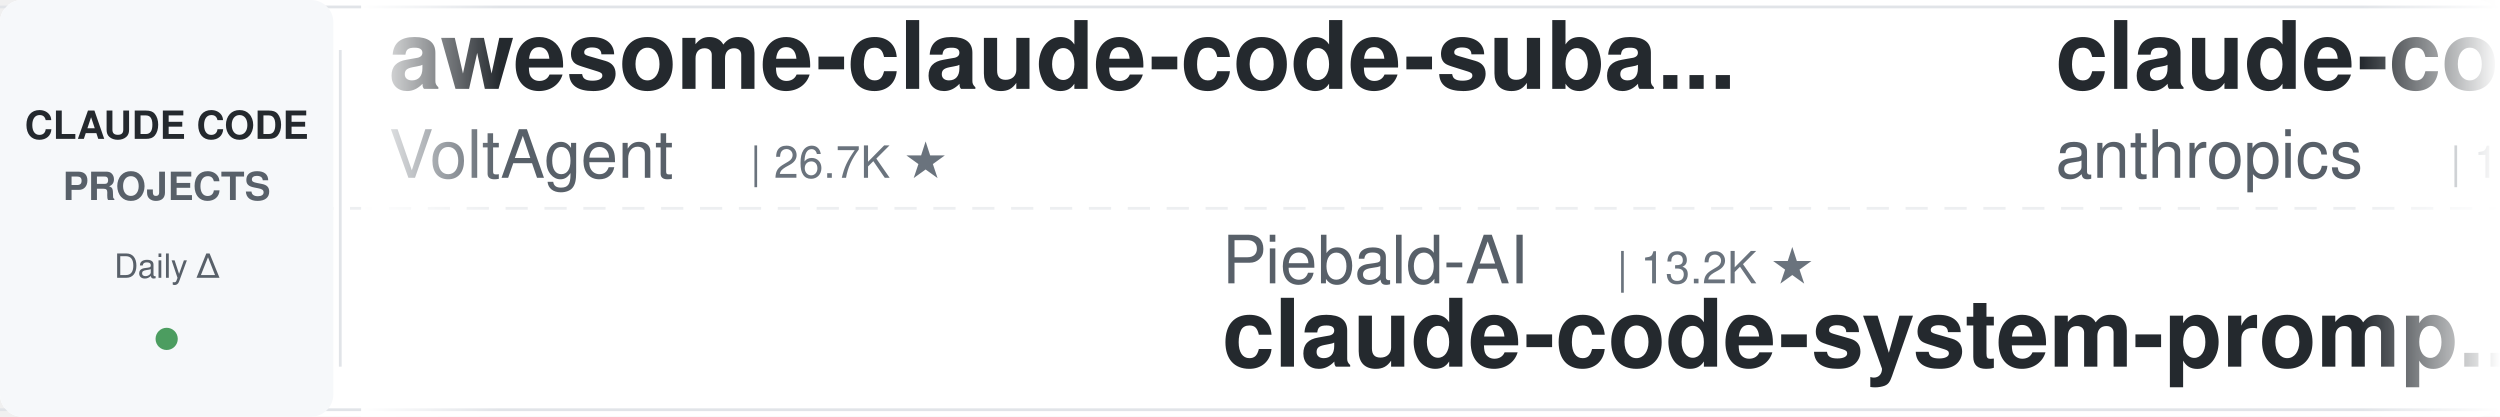
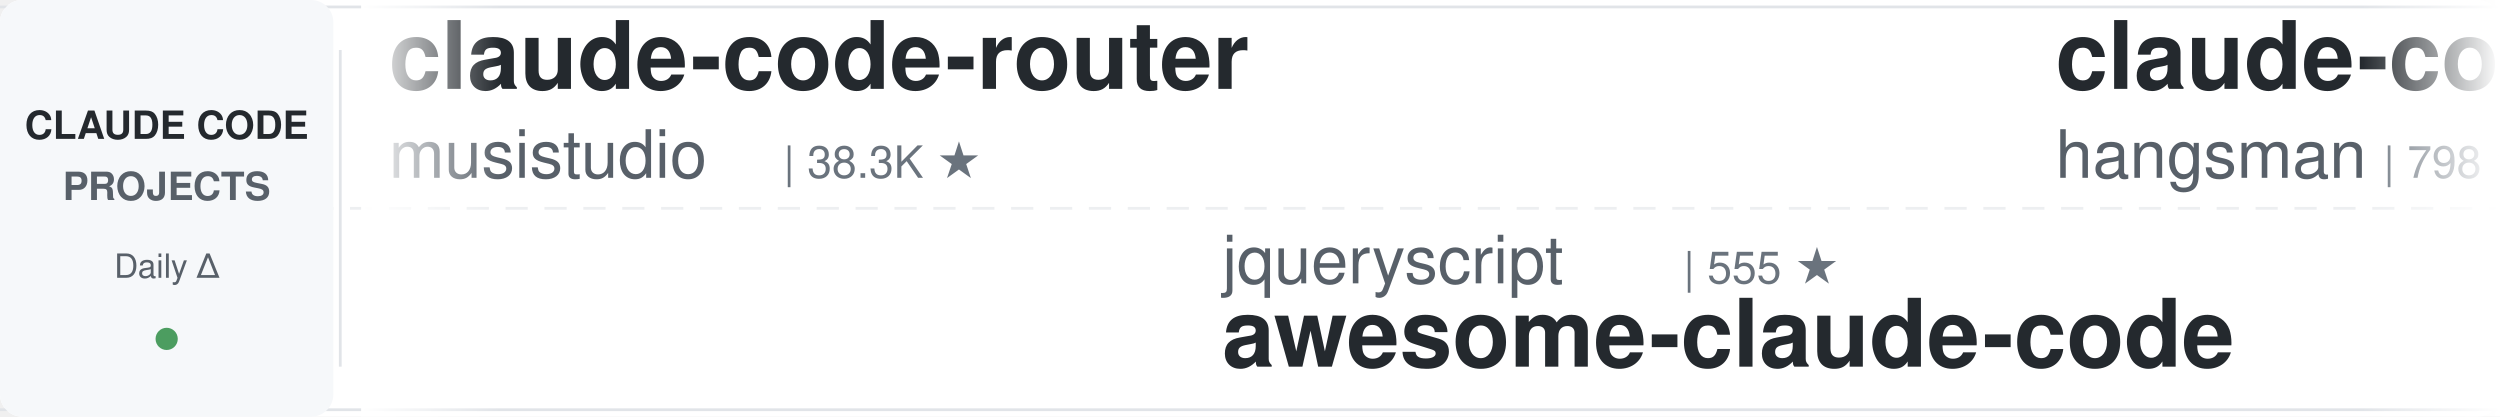
<svg xmlns="http://www.w3.org/2000/svg" width="900" height="150">
  <defs>
    <linearGradient id="leftFade" x1="0%" y1="0%" x2="100%" y2="0%">
      <stop offset="0%" style="stop-color:#ffffff;stop-opacity:1" />
      <stop offset="100%" style="stop-color:#ffffff;stop-opacity:0" />
    </linearGradient>
    <linearGradient id="rightFade" x1="0%" y1="0%" x2="100%" y2="0%">
      <stop offset="0%" style="stop-color:#ffffff;stop-opacity:0" />
      <stop offset="100%" style="stop-color:#ffffff;stop-opacity:1" />
    </linearGradient>
  </defs>
  <rect width="900" height="150" fill="#ffffff" rx="8" />
  <rect x="0" y="2" width="900" height="1" fill="#e1e4e8" />
  <rect x="0" y="147" width="900" height="1" fill="#e1e4e8" />
  <line x1="0" y1="75" x2="900" y2="75" stroke="#e1e4e8" stroke-width="1" stroke-dasharray="8 6" opacity="0.6" />
  <rect x="0" y="0" width="120" height="150" fill="#f6f8fa" rx="8" />
  <text x="60" y="50" font-family="-apple-system, BlinkMacSystemFont, 'Segoe UI', Helvetica, Arial, sans-serif" font-size="14" font-weight="600" fill="#24292e" text-anchor="middle">CLAUDE CODE</text>
  <text x="60" y="72" font-family="-apple-system, BlinkMacSystemFont, 'Segoe UI', Helvetica, Arial, sans-serif" font-size="14" font-weight="600" fill="#586069" text-anchor="middle">PROJECTS</text>
  <text x="60" y="100" font-family="-apple-system, BlinkMacSystemFont, 'Segoe UI', Helvetica, Arial, sans-serif" font-size="12" font-weight="500" fill="#586069" text-anchor="middle">Daily Δ</text>
  <circle cx="60" cy="122" r="4" fill="#22863a" opacity="0.8" />
  <rect x="122" y="18" width="1" height="114" fill="#e1e4e8" />
  <clipPath id="tickerClip">
    <rect x="130" y="0" width="770" height="150" />
  </clipPath>
  <g clip-path="url(#tickerClip)">
    <g id="tickerItems">
      <animateTransform attributeName="transform" attributeType="XML" type="translate" from="0 0" to="-3000 0" dur="54s" repeatCount="indefinite" />
      <g transform="translate(0, 0)">
-         <text x="140" y="32" font-family="-apple-system, BlinkMacSystemFont, 'Segoe UI', Helvetica, Arial, sans-serif" font-size="34" font-weight="600" fill="#24292e">awesome-claude-code-suba...</text>
-         <text x="140" y="64" font-family="-apple-system, BlinkMacSystemFont, 'Segoe UI', Helvetica, Arial, sans-serif" font-size="24" font-weight="400" fill="#586069">VoltAgent</text>
-         <text x="270" y="64" font-family="-apple-system, BlinkMacSystemFont, 'Segoe UI', Helvetica, Arial, sans-serif" font-size="16" font-weight="500" fill="#6a737d">| 26.7K ★</text>
+         <text x="140" y="32" font-family="-apple-system, BlinkMacSystemFont, 'Segoe UI', Helvetica, Arial, sans-serif" font-size="34" font-weight="600" fill="#24292e">claude-code-router</text>
+         <text x="140" y="64" font-family="-apple-system, BlinkMacSystemFont, 'Segoe UI', Helvetica, Arial, sans-serif" font-size="24" font-weight="400" fill="#586069">musistudio</text>
+         <text x="282" y="64" font-family="-apple-system, BlinkMacSystemFont, 'Segoe UI', Helvetica, Arial, sans-serif" font-size="16" font-weight="500" fill="#6a737d">| 38.3K ★</text>
      </g>
      <g transform="translate(300, 0)">
-         <text x="140" y="102" font-family="-apple-system, BlinkMacSystemFont, 'Segoe UI', Helvetica, Arial, sans-serif" font-size="24" font-weight="400" fill="#586069">Piebald-AI</text>
-         <text x="282" y="102" font-family="-apple-system, BlinkMacSystemFont, 'Segoe UI', Helvetica, Arial, sans-serif" font-size="16" font-weight="500" fill="#6a737d">| 13.2K ★</text>
-         <text x="140" y="132" font-family="-apple-system, BlinkMacSystemFont, 'Segoe UI', Helvetica, Arial, sans-serif" font-size="34" font-weight="600" fill="#24292e">claude-code-system-promp...</text>
+         <text x="140" y="102" font-family="-apple-system, BlinkMacSystemFont, 'Segoe UI', Helvetica, Arial, sans-serif" font-size="24" font-weight="400" fill="#586069">jqueryscript</text>
+         <text x="306" y="102" font-family="-apple-system, BlinkMacSystemFont, 'Segoe UI', Helvetica, Arial, sans-serif" font-size="16" font-weight="500" fill="#6a737d">| 555 ★</text>
+         <text x="140" y="132" font-family="-apple-system, BlinkMacSystemFont, 'Segoe UI', Helvetica, Arial, sans-serif" font-size="34" font-weight="600" fill="#24292e">awesome-claude-code</text>
      </g>
      <g transform="translate(600, 0)">
-         <text x="140" y="32" font-family="-apple-system, BlinkMacSystemFont, 'Segoe UI', Helvetica, Arial, sans-serif" font-size="34" font-weight="600" fill="#24292e">claude-code-base-action</text>
-         <text x="140" y="64" font-family="-apple-system, BlinkMacSystemFont, 'Segoe UI', Helvetica, Arial, sans-serif" font-size="24" font-weight="400" fill="#586069">anthropics</text>
-         <text x="282" y="64" font-family="-apple-system, BlinkMacSystemFont, 'Segoe UI', Helvetica, Arial, sans-serif" font-size="16" font-weight="500" fill="#6a737d">| 1.1K ★</text>
+         <text x="140" y="32" font-family="-apple-system, BlinkMacSystemFont, 'Segoe UI', Helvetica, Arial, sans-serif" font-size="34" font-weight="600" fill="#24292e">claude-code-source</text>
+         <text x="140" y="64" font-family="-apple-system, BlinkMacSystemFont, 'Segoe UI', Helvetica, Arial, sans-serif" font-size="24" font-weight="400" fill="#586069">hangsman</text>
+         <text x="258" y="64" font-family="-apple-system, BlinkMacSystemFont, 'Segoe UI', Helvetica, Arial, sans-serif" font-size="16" font-weight="500" fill="#6a737d">| 798 ★</text>
      </g>
      <g transform="translate(900, 0)">
-         <text x="140" y="102" font-family="-apple-system, BlinkMacSystemFont, 'Segoe UI', Helvetica, Arial, sans-serif" font-size="24" font-weight="400" fill="#586069">huangserva</text>
-         <text x="282" y="102" font-family="-apple-system, BlinkMacSystemFont, 'Segoe UI', Helvetica, Arial, sans-serif" font-size="16" font-weight="500" fill="#6a737d">| 633 ★</text>
-         <text x="140" y="132" font-family="-apple-system, BlinkMacSystemFont, 'Segoe UI', Helvetica, Arial, sans-serif" font-size="34" font-weight="600" fill="#24292e">claude-code-cli</text>
+         <text x="140" y="102" font-family="-apple-system, BlinkMacSystemFont, 'Segoe UI', Helvetica, Arial, sans-serif" font-size="24" font-weight="400" fill="#586069">mrpaidsocial</text>
+         <text x="306" y="102" font-family="-apple-system, BlinkMacSystemFont, 'Segoe UI', Helvetica, Arial, sans-serif" font-size="16" font-weight="500" fill="#6a737d">| 1.7K ★</text>
+         <text x="140" y="132" font-family="-apple-system, BlinkMacSystemFont, 'Segoe UI', Helvetica, Arial, sans-serif" font-size="34" font-weight="600" fill="#24292e">arcads-claude-code-mrpai...</text>
      </g>
      <g transform="translate(1200, 0)">
-         <text x="140" y="32" font-family="-apple-system, BlinkMacSystemFont, 'Segoe UI', Helvetica, Arial, sans-serif" font-size="34" font-weight="600" fill="#24292e">Open-ClaudeCode</text>
-         <text x="140" y="64" font-family="-apple-system, BlinkMacSystemFont, 'Segoe UI', Helvetica, Arial, sans-serif" font-size="24" font-weight="400" fill="#586069">LING71671</text>
-         <text x="270" y="64" font-family="-apple-system, BlinkMacSystemFont, 'Segoe UI', Helvetica, Arial, sans-serif" font-size="16" font-weight="500" fill="#6a737d">| 995 ★</text>
+         <text x="140" y="32" font-family="-apple-system, BlinkMacSystemFont, 'Segoe UI', Helvetica, Arial, sans-serif" font-size="34" font-weight="600" fill="#24292e">my-claude-code-setup</text>
+         <text x="140" y="64" font-family="-apple-system, BlinkMacSystemFont, 'Segoe UI', Helvetica, Arial, sans-serif" font-size="24" font-weight="400" fill="#586069">centminmod</text>
+         <text x="282" y="64" font-family="-apple-system, BlinkMacSystemFont, 'Segoe UI', Helvetica, Arial, sans-serif" font-size="16" font-weight="500" fill="#6a737d">| 2.7K ★</text>
      </g>
      <g transform="translate(1500, 0)">
-         <text x="140" y="102" font-family="-apple-system, BlinkMacSystemFont, 'Segoe UI', Helvetica, Arial, sans-serif" font-size="24" font-weight="400" fill="#586069">diet103</text>
-         <text x="246" y="102" font-family="-apple-system, BlinkMacSystemFont, 'Segoe UI', Helvetica, Arial, sans-serif" font-size="16" font-weight="500" fill="#6a737d">| 10.1K ★</text>
-         <text x="140" y="132" font-family="-apple-system, BlinkMacSystemFont, 'Segoe UI', Helvetica, Arial, sans-serif" font-size="34" font-weight="600" fill="#24292e">claude-code-infrastructu...</text>
+         <text x="140" y="102" font-family="-apple-system, BlinkMacSystemFont, 'Segoe UI', Helvetica, Arial, sans-serif" font-size="24" font-weight="400" fill="#586069">JrCx7scC</text>
+         <text x="258" y="102" font-family="-apple-system, BlinkMacSystemFont, 'Segoe UI', Helvetica, Arial, sans-serif" font-size="16" font-weight="500" fill="#6a737d">| 377 ★</text>
+         <text x="140" y="132" font-family="-apple-system, BlinkMacSystemFont, 'Segoe UI', Helvetica, Arial, sans-serif" font-size="34" font-weight="600" fill="#24292e">claude-code-source</text>
      </g>
      <g transform="translate(1800, 0)">
-         <text x="140" y="32" font-family="-apple-system, BlinkMacSystemFont, 'Segoe UI', Helvetica, Arial, sans-serif" font-size="34" font-weight="600" fill="#24292e">claude-code-source</text>
-         <text x="140" y="64" font-family="-apple-system, BlinkMacSystemFont, 'Segoe UI', Helvetica, Arial, sans-serif" font-size="24" font-weight="400" fill="#586069">JrCx7scC</text>
-         <text x="258" y="64" font-family="-apple-system, BlinkMacSystemFont, 'Segoe UI', Helvetica, Arial, sans-serif" font-size="16" font-weight="500" fill="#6a737d">| 377 ★</text>
+         <text x="140" y="32" font-family="-apple-system, BlinkMacSystemFont, 'Segoe UI', Helvetica, Arial, sans-serif" font-size="34" font-weight="600" fill="#24292e">claude-code-rev</text>
+         <text x="140" y="64" font-family="-apple-system, BlinkMacSystemFont, 'Segoe UI', Helvetica, Arial, sans-serif" font-size="24" font-weight="400" fill="#586069">oboard</text>
+         <text x="234" y="64" font-family="-apple-system, BlinkMacSystemFont, 'Segoe UI', Helvetica, Arial, sans-serif" font-size="16" font-weight="500" fill="#6a737d">| 3.3K ★</text>
      </g>
      <g transform="translate(2100, 0)">
-         <text x="140" y="102" font-family="-apple-system, BlinkMacSystemFont, 'Segoe UI', Helvetica, Arial, sans-serif" font-size="24" font-weight="400" fill="#586069">ykdojo</text>
-         <text x="234" y="102" font-family="-apple-system, BlinkMacSystemFont, 'Segoe UI', Helvetica, Arial, sans-serif" font-size="16" font-weight="500" fill="#6a737d">| 10.4K ★</text>
-         <text x="140" y="132" font-family="-apple-system, BlinkMacSystemFont, 'Segoe UI', Helvetica, Arial, sans-serif" font-size="34" font-weight="600" fill="#24292e">claude-code-tips</text>
+         <text x="140" y="102" font-family="-apple-system, BlinkMacSystemFont, 'Segoe UI', Helvetica, Arial, sans-serif" font-size="24" font-weight="400" fill="#586069">luyao618</text>
+         <text x="258" y="102" font-family="-apple-system, BlinkMacSystemFont, 'Segoe UI', Helvetica, Arial, sans-serif" font-size="16" font-weight="500" fill="#6a737d">| 1.7K ★</text>
+         <text x="140" y="132" font-family="-apple-system, BlinkMacSystemFont, 'Segoe UI', Helvetica, Arial, sans-serif" font-size="34" font-weight="600" fill="#24292e">Claude-Code-Source-Study</text>
      </g>
      <g transform="translate(2400, 0)">
-         <text x="140" y="32" font-family="-apple-system, BlinkMacSystemFont, 'Segoe UI', Helvetica, Arial, sans-serif" font-size="34" font-weight="600" fill="#24292e">claude-coder</text>
-         <text x="140" y="64" font-family="-apple-system, BlinkMacSystemFont, 'Segoe UI', Helvetica, Arial, sans-serif" font-size="24" font-weight="400" fill="#586069">kodu-ai</text>
-         <text x="246" y="64" font-family="-apple-system, BlinkMacSystemFont, 'Segoe UI', Helvetica, Arial, sans-serif" font-size="16" font-weight="500" fill="#6a737d">| 5.2K ★</text>
+         <text x="140" y="32" font-family="-apple-system, BlinkMacSystemFont, 'Segoe UI', Helvetica, Arial, sans-serif" font-size="34" font-weight="600" fill="#24292e">free-claude-code</text>
+         <text x="140" y="64" font-family="-apple-system, BlinkMacSystemFont, 'Segoe UI', Helvetica, Arial, sans-serif" font-size="24" font-weight="400" fill="#586069">Alishahryar1</text>
+         <text x="306" y="64" font-family="-apple-system, BlinkMacSystemFont, 'Segoe UI', Helvetica, Arial, sans-serif" font-size="16" font-weight="500" fill="#6a737d">| 72.5K ★</text>
      </g>
      <g transform="translate(2700, 0)">
-         <text x="140" y="102" font-family="-apple-system, BlinkMacSystemFont, 'Segoe UI', Helvetica, Arial, sans-serif" font-size="24" font-weight="400" fill="#586069">ding113</text>
-         <text x="246" y="102" font-family="-apple-system, BlinkMacSystemFont, 'Segoe UI', Helvetica, Arial, sans-serif" font-size="16" font-weight="500" fill="#6a737d">| 3.4K ★</text>
-         <text x="140" y="132" font-family="-apple-system, BlinkMacSystemFont, 'Segoe UI', Helvetica, Arial, sans-serif" font-size="34" font-weight="600" fill="#24292e">claude-code-hub</text>
+         <text x="140" y="102" font-family="-apple-system, BlinkMacSystemFont, 'Segoe UI', Helvetica, Arial, sans-serif" font-size="24" font-weight="400" fill="#586069">anthropics</text>
+         <text x="282" y="102" font-family="-apple-system, BlinkMacSystemFont, 'Segoe UI', Helvetica, Arial, sans-serif" font-size="16" font-weight="500" fill="#6a737d">| 7.0K ★</text>
+         <text x="140" y="132" font-family="-apple-system, BlinkMacSystemFont, 'Segoe UI', Helvetica, Arial, sans-serif" font-size="34" font-weight="600" fill="#24292e">claude-code-security-rev...</text>
      </g>
      <g transform="translate(3000, 0)">
-         <text x="140" y="32" font-family="-apple-system, BlinkMacSystemFont, 'Segoe UI', Helvetica, Arial, sans-serif" font-size="34" font-weight="600" fill="#24292e">awesome-claude-code-suba...</text>
-         <text x="140" y="64" font-family="-apple-system, BlinkMacSystemFont, 'Segoe UI', Helvetica, Arial, sans-serif" font-size="24" font-weight="400" fill="#586069">VoltAgent</text>
-         <text x="270" y="64" font-family="-apple-system, BlinkMacSystemFont, 'Segoe UI', Helvetica, Arial, sans-serif" font-size="16" font-weight="500" fill="#6a737d">| 26.7K ★</text>
+         <text x="140" y="32" font-family="-apple-system, BlinkMacSystemFont, 'Segoe UI', Helvetica, Arial, sans-serif" font-size="34" font-weight="600" fill="#24292e">claude-code-router</text>
+         <text x="140" y="64" font-family="-apple-system, BlinkMacSystemFont, 'Segoe UI', Helvetica, Arial, sans-serif" font-size="24" font-weight="400" fill="#586069">musistudio</text>
+         <text x="282" y="64" font-family="-apple-system, BlinkMacSystemFont, 'Segoe UI', Helvetica, Arial, sans-serif" font-size="16" font-weight="500" fill="#6a737d">| 38.3K ★</text>
      </g>
      <g transform="translate(3300, 0)">
-         <text x="140" y="102" font-family="-apple-system, BlinkMacSystemFont, 'Segoe UI', Helvetica, Arial, sans-serif" font-size="24" font-weight="400" fill="#586069">Piebald-AI</text>
-         <text x="282" y="102" font-family="-apple-system, BlinkMacSystemFont, 'Segoe UI', Helvetica, Arial, sans-serif" font-size="16" font-weight="500" fill="#6a737d">| 13.2K ★</text>
-         <text x="140" y="132" font-family="-apple-system, BlinkMacSystemFont, 'Segoe UI', Helvetica, Arial, sans-serif" font-size="34" font-weight="600" fill="#24292e">claude-code-system-promp...</text>
+         <text x="140" y="102" font-family="-apple-system, BlinkMacSystemFont, 'Segoe UI', Helvetica, Arial, sans-serif" font-size="24" font-weight="400" fill="#586069">jqueryscript</text>
+         <text x="306" y="102" font-family="-apple-system, BlinkMacSystemFont, 'Segoe UI', Helvetica, Arial, sans-serif" font-size="16" font-weight="500" fill="#6a737d">| 555 ★</text>
+         <text x="140" y="132" font-family="-apple-system, BlinkMacSystemFont, 'Segoe UI', Helvetica, Arial, sans-serif" font-size="34" font-weight="600" fill="#24292e">awesome-claude-code</text>
      </g>
      <g transform="translate(3600, 0)">
-         <text x="140" y="32" font-family="-apple-system, BlinkMacSystemFont, 'Segoe UI', Helvetica, Arial, sans-serif" font-size="34" font-weight="600" fill="#24292e">claude-code-base-action</text>
-         <text x="140" y="64" font-family="-apple-system, BlinkMacSystemFont, 'Segoe UI', Helvetica, Arial, sans-serif" font-size="24" font-weight="400" fill="#586069">anthropics</text>
-         <text x="282" y="64" font-family="-apple-system, BlinkMacSystemFont, 'Segoe UI', Helvetica, Arial, sans-serif" font-size="16" font-weight="500" fill="#6a737d">| 1.1K ★</text>
+         <text x="140" y="32" font-family="-apple-system, BlinkMacSystemFont, 'Segoe UI', Helvetica, Arial, sans-serif" font-size="34" font-weight="600" fill="#24292e">claude-code-source</text>
+         <text x="140" y="64" font-family="-apple-system, BlinkMacSystemFont, 'Segoe UI', Helvetica, Arial, sans-serif" font-size="24" font-weight="400" fill="#586069">hangsman</text>
+         <text x="258" y="64" font-family="-apple-system, BlinkMacSystemFont, 'Segoe UI', Helvetica, Arial, sans-serif" font-size="16" font-weight="500" fill="#6a737d">| 798 ★</text>
      </g>
      <g transform="translate(3900, 0)">
-         <text x="140" y="102" font-family="-apple-system, BlinkMacSystemFont, 'Segoe UI', Helvetica, Arial, sans-serif" font-size="24" font-weight="400" fill="#586069">huangserva</text>
-         <text x="282" y="102" font-family="-apple-system, BlinkMacSystemFont, 'Segoe UI', Helvetica, Arial, sans-serif" font-size="16" font-weight="500" fill="#6a737d">| 633 ★</text>
-         <text x="140" y="132" font-family="-apple-system, BlinkMacSystemFont, 'Segoe UI', Helvetica, Arial, sans-serif" font-size="34" font-weight="600" fill="#24292e">claude-code-cli</text>
+         <text x="140" y="102" font-family="-apple-system, BlinkMacSystemFont, 'Segoe UI', Helvetica, Arial, sans-serif" font-size="24" font-weight="400" fill="#586069">mrpaidsocial</text>
+         <text x="306" y="102" font-family="-apple-system, BlinkMacSystemFont, 'Segoe UI', Helvetica, Arial, sans-serif" font-size="16" font-weight="500" fill="#6a737d">| 1.7K ★</text>
+         <text x="140" y="132" font-family="-apple-system, BlinkMacSystemFont, 'Segoe UI', Helvetica, Arial, sans-serif" font-size="34" font-weight="600" fill="#24292e">arcads-claude-code-mrpai...</text>
      </g>
    </g>
  </g>
  <rect x="130" y="0" width="50" height="150" fill="url(#leftFade)" />
  <rect x="850" y="0" width="50" height="150" fill="url(#rightFade)" />
</svg>
